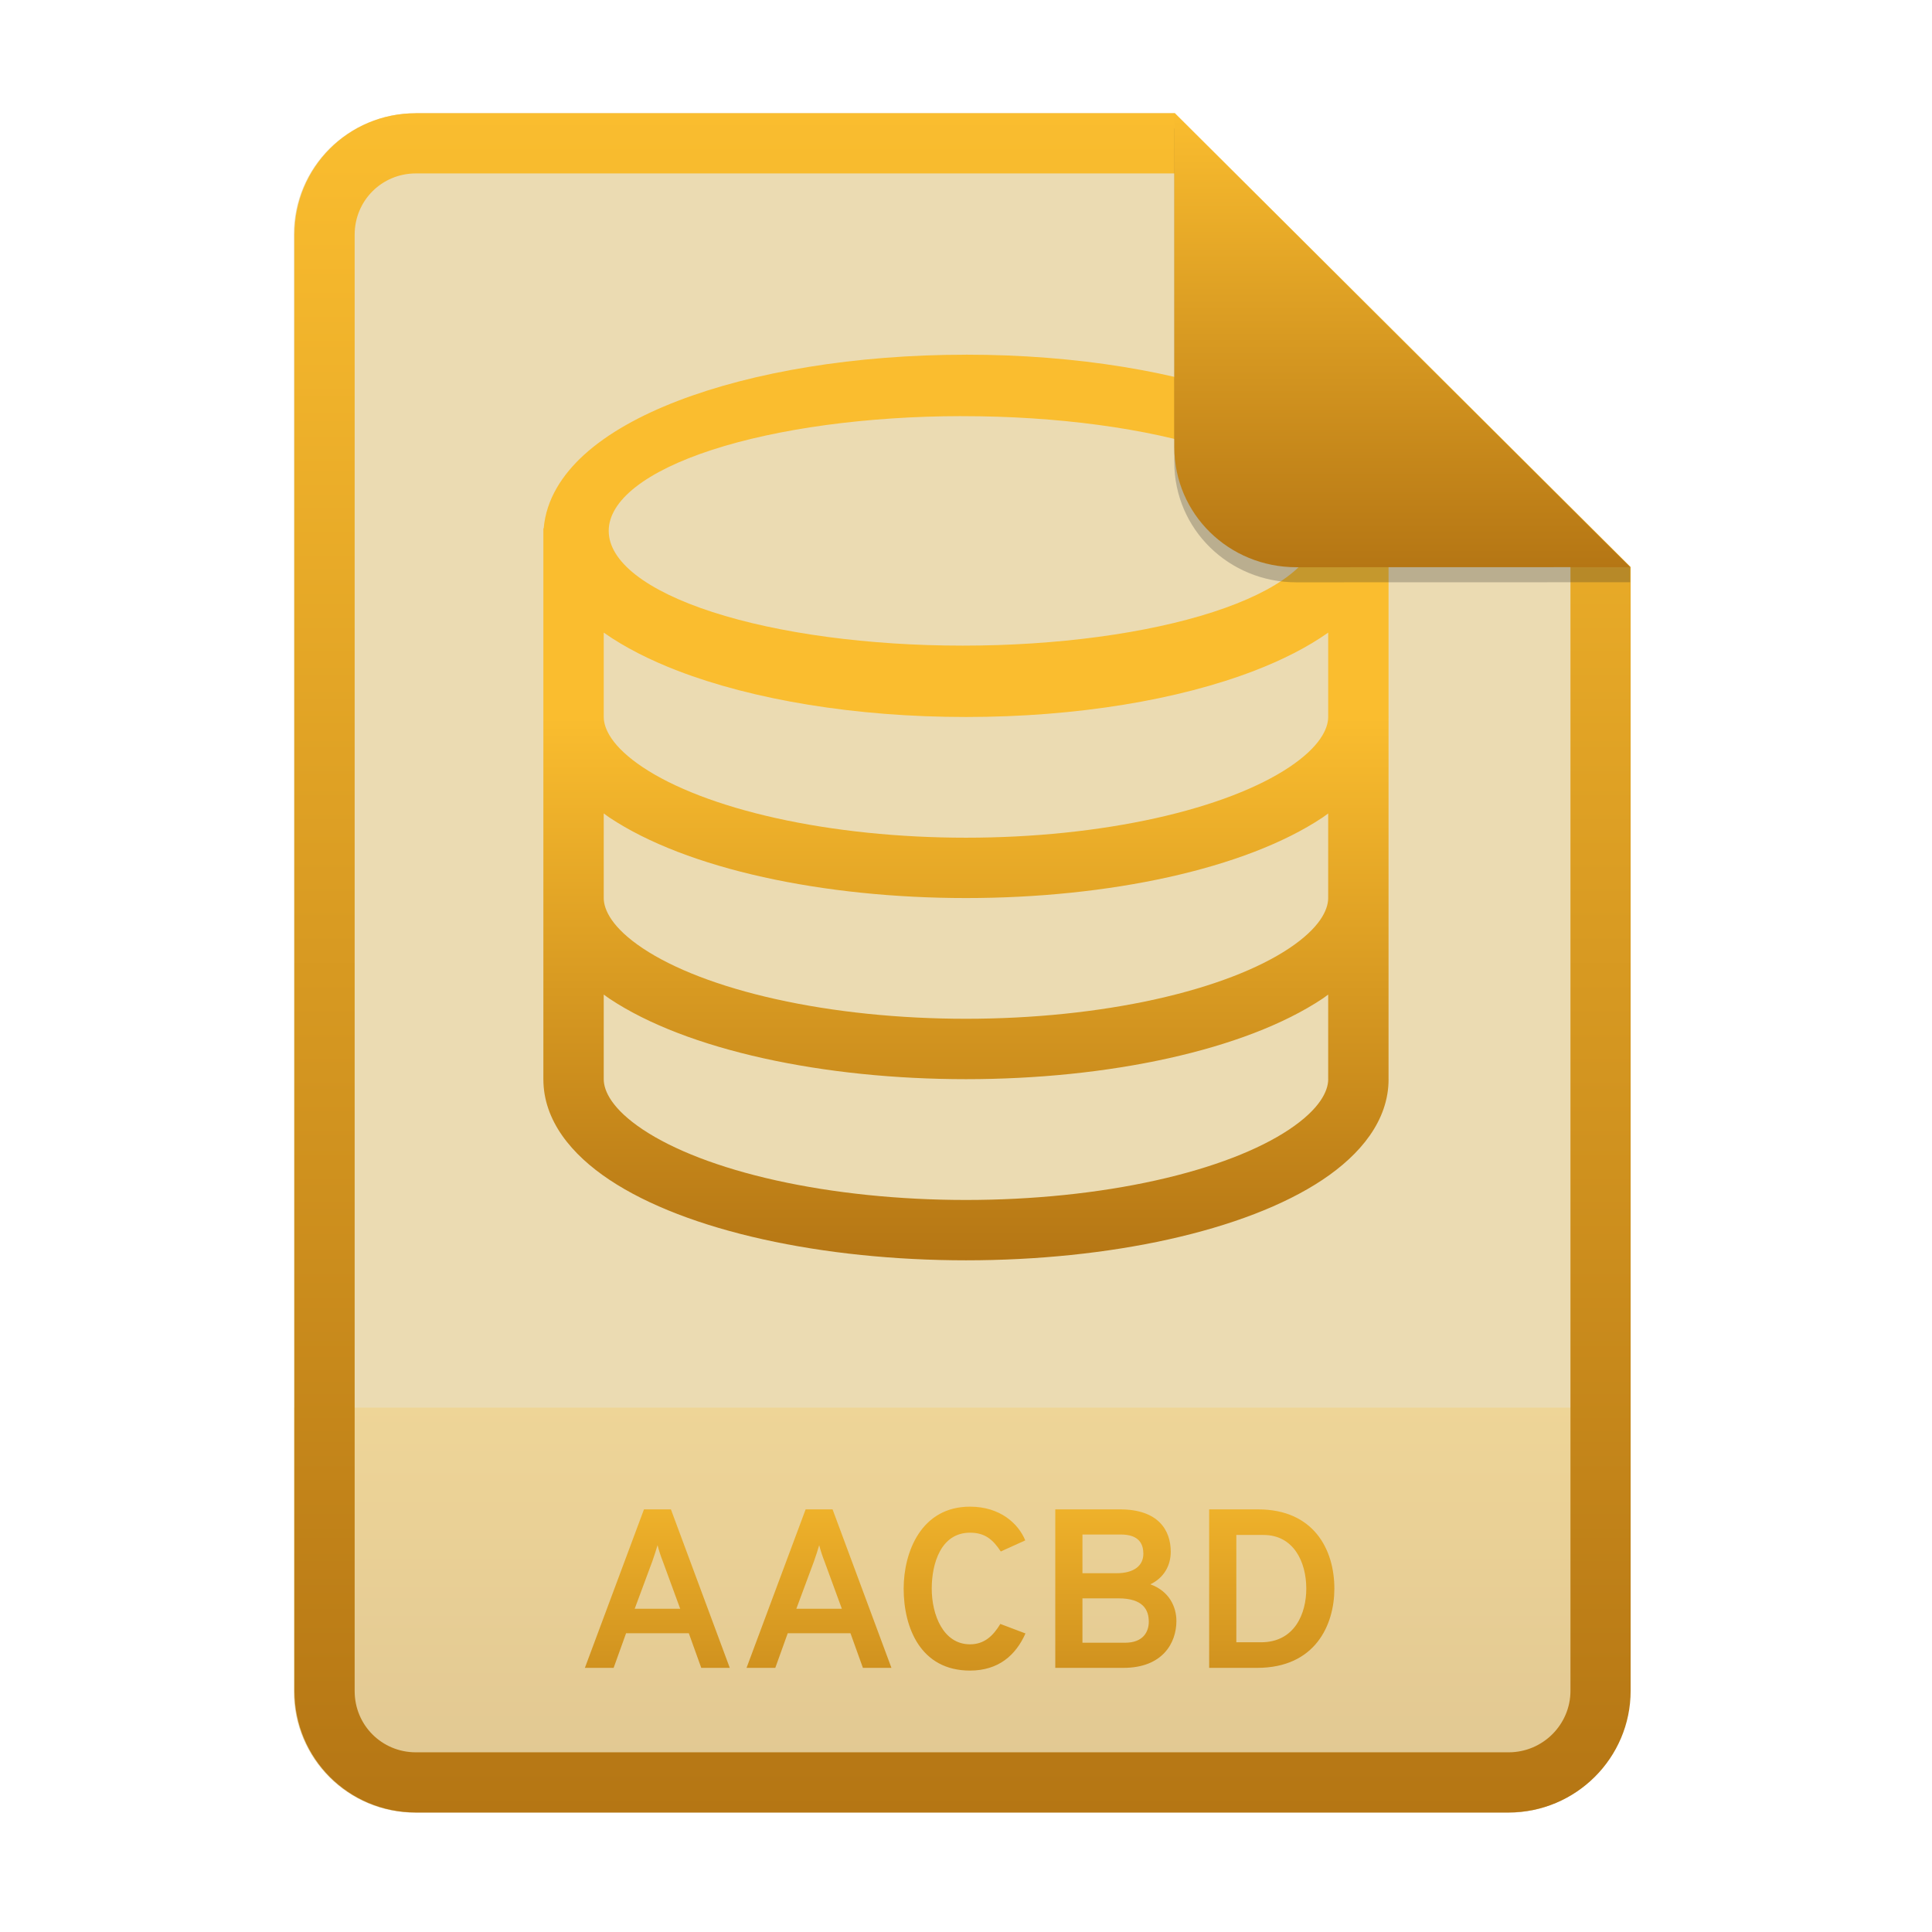
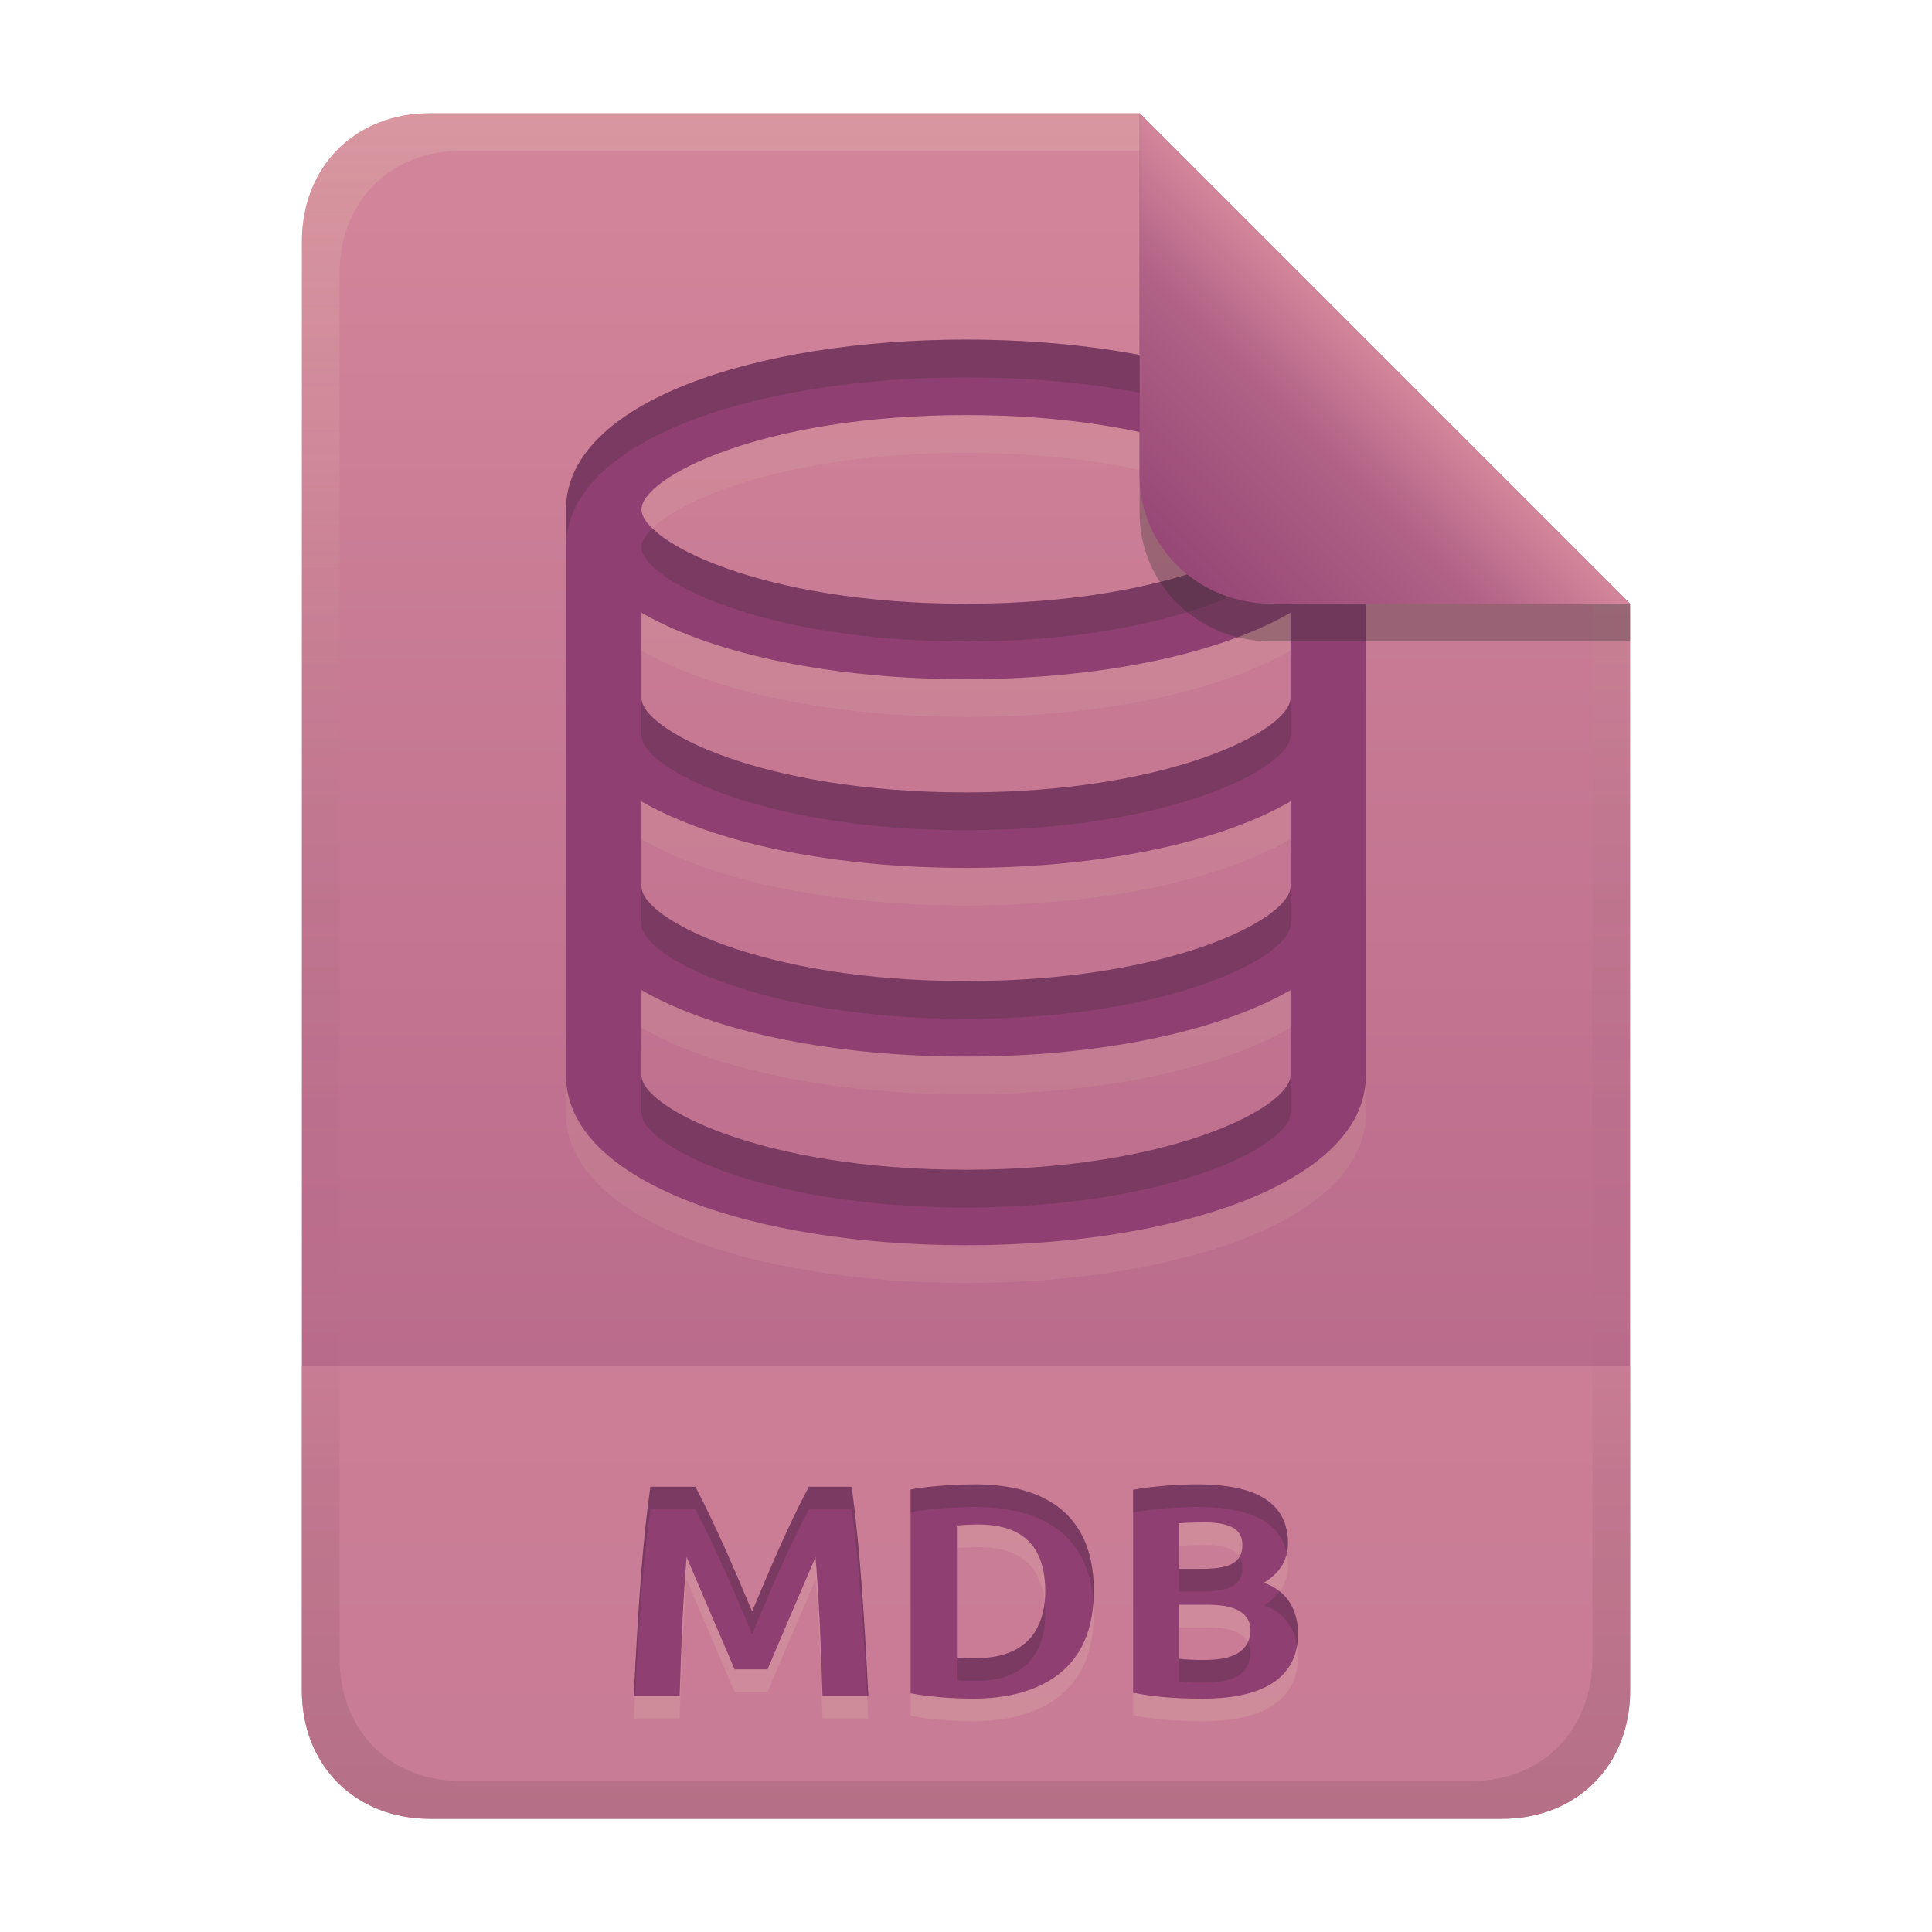
- <svg xmlns="http://www.w3.org/2000/svg" width="256" height="256" fill="none" version="1.1" viewBox="0 0 256 256">
-   <path d="m55.08 15h100.5l60.4 60.15 2e-3 148.9c0 8.911-7.262 16.13-16.17 16.13h-144.8c-8.91 0-16.08-7.174-16.08-16.08v-193c0-8.91 7.173-16.08 16.08-16.08h1e-4z" fill="#ebdbb2" />
-   <path d="m199.8 240.2c8.911 0 16.17-7.218 16.17-16.13l-1e-3 -37.55h-177v37.59c0 8.91 7.173 16.08 16.08 16.08h144.8z" fill="url(#paint0_linear)" opacity=".2" />
-   <path d="m155.6 22.98h-100.5c-4.504 0-8.105 3.601-8.105 8.105v193c0 4.504 3.601 8.105 8.105 8.105h144.8c4.533 0 8.194-3.674 8.194-8.149v-148.9l-52.42-52.17zm-1e-3 -7.979h-100.5c-8.91 0-16.08 7.173-16.08 16.08v193c0 8.91 7.173 16.08 16.08 16.08h144.8c8.911 0 16.17-7.218 16.17-16.13l-2e-3 -148.9-60.4-60.15z" clip-rule="evenodd" fill="url(#paint1_linear)" fill-rule="evenodd" />
-   <path d="m92.92 221h3.78l-7.8-21h-3.57l-7.83 21h3.81l1.65-4.59h8.31l1.65 4.59zm-2.79-7.83h-6.03l2.34-6.3c0.21-0.6 0.51-1.5 0.69-2.13 0.15 0.63 0.45 1.53 0.69 2.13l2.31 6.3zm24.21 7.83h3.78l-7.8-21h-3.57l-7.83 21h3.81l1.65-4.59h8.31l1.65 4.59zm-2.79-7.83h-6.03l2.34-6.3c0.21-0.6 0.51-1.5 0.69-2.13 0.15 0.63 0.45 1.53 0.69 2.13l2.31 6.3zm16.98 8.19c3.75 0 6.06-2.01 7.35-4.92l-3.33-1.26c-0.96 1.59-2.13 2.7-4.02 2.7-3.54 0-5.07-3.9-5.07-7.38 0-3.3 1.2-7.41 5.07-7.41 1.98 0 3.03 0.9 4.08 2.49l3.24-1.47c-0.9-2.22-3.33-4.47-7.32-4.47-6.48 0-8.79 6.03-8.79 10.86 0 5.19 2.25 10.86 8.79 10.86zm11.3-21.36v21h9.03c5.19 0 7.02-3.3 7.02-6.21 0-1.89-0.96-3.96-3.45-4.86 1.86-0.9 2.7-2.55 2.7-4.32 0-2.85-1.65-5.61-6.72-5.61h-8.58zm8.1 8.46h-4.5v-5.13h5.07c2.49 0 3 1.32 3 2.55 0 1.53-1.17 2.58-3.57 2.58zm1.14 9.21h-5.64v-5.88h4.77c3.27 0 4.02 1.53 4.02 3.09 0 1.29-0.69 2.79-3.15 2.79zm11.15-17.67v21h6.36c7.71 0 10.23-5.7 10.23-10.5 0-5.22-2.76-10.5-10.11-10.5h-6.48zm6.87 17.61h-3.27v-14.22h3.6c3.99 0 5.67 3.57 5.67 7.11 0 3.3-1.53 7.11-6 7.11z" fill="url(#paint2_linear)" />
-   <path d="m128 47c-14.72 0-28.23 2.288-38.2 6.125-4.974 1.913-9.272 4.29-12.4 7.133-2.881 2.62-5.035 5.904-5.355 9.75h-0.045v73c0.003 5.476 3.728 9.977 8.753 13.32 5.121 3.411 12.2 6.079 20.38 7.895 8.223 1.826 17.48 2.775 26.87 2.775s18.64-0.949 26.86-2.775c8.176-1.816 15.26-4.484 20.38-7.895 5.025-3.347 8.748-7.848 8.751-13.32h-4e-3v-23.91c0-0.031 4e-3 -0.061 4e-3 -0.092h-4e-3v-23.91c0-0.031 4e-3 -0.061 4e-3 -0.092h-4e-3v-25h-0.041c-0.32-3.846-2.471-7.13-5.353-9.75-3.125-2.842-7.426-5.22-12.4-7.133-9.973-3.837-23.48-6.125-38.2-6.125zm-0.641 8.143c0.07-1e-4 0.14-1e-4 0.209 0 12.44 0 24.38 1.602 33.17 4.453 8.799 2.851 13.74 6.718 13.74 10.75s-4.943 7.899-13.74 10.75c-8.798 2.851-20.73 4.453-33.17 4.453-12.44 0-24.38-1.602-33.17-4.453-8.798-2.851-13.74-6.718-13.74-10.75 1e-4 -4.02 4.914-7.877 13.67-10.73 8.754-2.849 20.63-4.459 33.04-4.477zm-47.36 28.68c2.752 1.943 6.088 3.63 9.798 5.057 9.974 3.837 23.48 6.125 38.2 6.125 14.72 0 28.23-2.288 38.2-6.125 3.709-1.426 7.044-3.112 9.795-5.055v11.22c-0.021 1.546-1.118 3.919-5.184 6.627-4.007 2.668-10.05 5.048-17.68 6.742-7.586 1.685-16.26 2.586-25.13 2.586-8.872 0-17.54-0.901-25.13-2.586-7.63-1.694-13.67-4.074-17.68-6.742-4.102-2.733-5.188-5.127-5.189-6.672v-11.18zm0 23.96c0.253 0.18 0.493 0.37 0.754 0.543 5.121 3.411 12.2 6.079 20.38 7.895 8.223 1.826 17.48 2.775 26.87 2.775s18.64-0.949 26.86-2.775c8.177-1.816 15.26-4.484 20.38-7.895 0.258-0.172 0.496-0.361 0.748-0.539v11.25c-0.021 1.546-1.118 3.919-5.184 6.627-4.007 2.669-10.05 5.048-17.68 6.742-7.586 1.685-16.26 2.586-25.13 2.586-8.872 0-17.54-0.901-25.13-2.586-7.63-1.694-13.67-4.073-17.68-6.742-4.102-2.733-5.188-5.127-5.189-6.672v-11.21zm0 24c0.253 0.18 0.493 0.37 0.754 0.543 5.121 3.411 12.2 6.079 20.38 7.895 8.223 1.826 17.48 2.775 26.87 2.775s18.64-0.949 26.86-2.775c8.177-1.816 15.26-4.484 20.38-7.895 0.258-0.172 0.496-0.361 0.748-0.539v11.22h4e-3c-4e-3 1.545-1.09 3.936-5.188 6.666-4.007 2.669-10.05 5.048-17.68 6.742-7.587 1.685-16.26 2.586-25.13 2.586-8.871 0-17.54-0.901-25.13-2.586-7.631-1.694-13.67-4.073-17.68-6.742-4.098-2.73-5.186-5.121-5.189-6.666v-6e-3l-1e-4 -11.21z" fill="url(#paint3_linear)" />
-   <path d="m155.6 17v44.23c0 8.91 7.259 15.93 16.17 15.93l44.23-0.011v-2l-60.4-58.15z" fill="#282828" opacity=".25" />
-   <path d="m155.6 15v44.23c0 8.91 7.259 15.93 16.17 15.93l44.23-0.011-60.4-60.15z" fill="url(#paint4_linear)" />
+ <svg xmlns="http://www.w3.org/2000/svg" width="256" height="256" version="1.1" viewBox="0 0 256 256">
  <defs>
-     <linearGradient id="paint0_linear" x1="39" x2="39" y1="186.5" y2="240.2" gradientUnits="userSpaceOnUse">
-       <stop stop-color="#fabd2f" offset="1e-7" />
-       <stop stop-color="#b57614" offset="1" />
+     <linearGradient id="linearGradient7-6-0" x1="186" x2="156" y1="45.006" y2="75.012" gradientTransform="matrix(1.0833 0 0 1.0833 -17.999 -1.2511)" gradientUnits="userSpaceOnUse">
+       <stop stop-color="#d3869b" offset="0" />
+       <stop stop-color="#b16286" offset=".303" />
+       <stop stop-color="#8f3f71" offset="1" />
    </linearGradient>
-     <linearGradient id="paint1_linear" x1="39" x2="39" y1="15" y2="240.2" gradientUnits="userSpaceOnUse">
-       <stop stop-color="#fabd2f" offset="1e-7" />
-       <stop stop-color="#b57614" offset="1" />
+     <linearGradient id="linearGradient14-5" x1="128" x2="128" y1="15.001" y2="241" gradientTransform="translate(0,4.8e-4)" gradientUnits="userSpaceOnUse">
+       <stop stop-color="#ebdbb2" stop-opacity=".2" offset="0" />
+       <stop stop-color="#ebdbb2" stop-opacity=".1" offset=".2" />
+       <stop stop-opacity="0" offset=".704" />
+       <stop stop-opacity=".05" offset=".805" />
+       <stop stop-opacity=".1" offset="1" />
    </linearGradient>
-     <linearGradient id="paint2_linear" x1="39" x2="39" y1="192" y2="240" gradientUnits="userSpaceOnUse">
-       <stop stop-color="#fabd2f" offset="1e-7" />
-       <stop stop-color="#b57614" offset="1" />
-     </linearGradient>
-     <linearGradient id="paint3_linear" x1="72" x2="72" y1="95" y2="167" gradientUnits="userSpaceOnUse">
-       <stop stop-color="#fabd2f" offset="1e-7" />
-       <stop stop-color="#b57614" offset="1" />
-     </linearGradient>
-     <linearGradient id="paint4_linear" x1="155.6" x2="155.6" y1="15" y2="75.16" gradientUnits="userSpaceOnUse">
-       <stop stop-color="#fabd2f" offset="1e-7" />
-       <stop stop-color="#b57614" offset="1" />
+     <linearGradient id="linearGradient26" x1="-160" x2="-160" y2="226" gradientTransform="translate(267,15)" gradientUnits="userSpaceOnUse">
+       <stop stop-color="#d3869b" offset="0" />
+       <stop stop-color="#b16286" offset="1" />
    </linearGradient>
  </defs>
+   <path d="m57 15c-9.939 0-17 7.059-17 17v192c0 9.939 7.059 17 17 17h142c9.941 0 17-7.061 17-17v-144l-64.999-64.999z" fill="url(#linearGradient26)" stroke-linecap="round" stroke-linejoin="round" stroke-miterlimit="0" style="paint-order:markers fill stroke" />
+   <path d="m57 241c-9.939 0-17-7.059-17-17v-43h176v43c0 9.941-7.061 17-17 17z" fill="#d3869b" opacity=".7" stroke-linecap="round" stroke-linejoin="round" stroke-miterlimit="0" style="paint-order:markers fill stroke" />
+   <path d="m128 50c-28.029 0-53 8.349-53 22.5v75c0 14.149 24.966 22.5 53 22.5 27.836 0 52.644-8.237 52.984-22.211h0.016v-75.289c0-14.149-24.966-22.5-53-22.5zm0 10c27.27 0 43 8.32 43 12.5 0 4.182-15.736 12.5-43 12.5-27.27 0-43-8.32-43-12.5 0-4.182 15.736-12.5 43-12.5zm-43 26.193c9.838 5.673 25.839 8.807 43 8.807 17.159 0 33.161-3.133 43-8.807v11.307c0 4.182-15.736 12.5-43 12.5-27.27 0-43-8.32-43-12.5zm0 25c9.838 5.673 25.839 8.807 43 8.807 17.159 0 33.161-3.133 43-8.807v11.307c0 4.182-15.736 12.5-43 12.5-27.27 0-43-8.32-43-12.5zm0 25c9.838 5.673 25.839 8.807 43 8.807 17.159 0 33.161-3.133 43-8.807v11.307c0 4.182-15.736 12.5-43 12.5-27.27 0-43-8.32-43-12.5z" fill="#ebdbb2" opacity=".1" stroke-linecap="round" stroke-linejoin="round" stroke-miterlimit="0" stroke-width="2.006" style="paint-order:markers fill stroke" />
+   <path d="m128 45c-28.029 0-53 8.349-53 22.5v75c0 14.149 24.966 22.5 53 22.5 27.836 0 52.644-8.237 52.984-22.211h0.016v-75.289c0-14.149-24.966-22.5-53-22.5zm0 10c27.27 0 43 8.32 43 12.5 0 4.182-15.736 12.5-43 12.5-27.27 0-43-8.32-43-12.5 0-4.182 15.736-12.5 43-12.5zm-43 26.193c9.838 5.673 25.839 8.807 43 8.807 17.159 0 33.161-3.133 43-8.807v11.307c0 4.182-15.736 12.5-43 12.5-27.27 0-43-8.32-43-12.5zm0 25c9.838 5.673 25.839 8.807 43 8.807 17.159 0 33.161-3.133 43-8.807v11.307c0 4.182-15.736 12.5-43 12.5-27.27 0-43-8.32-43-12.5zm0 25c9.838 5.673 25.839 8.807 43 8.807 17.159 0 33.161-3.133 43-8.807v11.307c0 4.182-15.736 12.5-43 12.5-27.27 0-43-8.32-43-12.5z" fill="#8f3f71" stroke-linecap="round" stroke-linejoin="round" stroke-miterlimit="0" stroke-width="2.006" style="paint-order:markers fill stroke" />
+   <path d="m128 45c-28.029 0-53 8.349-53 22.5v5c0-14.151 24.971-22.5 53-22.5 28.034 0 53 8.351 53 22.5v-5c0-14.149-24.966-22.5-53-22.5zm-41.561 25c-0.932 0.913-1.44 1.772-1.44 2.5 0 4.18 15.73 12.5 43 12.5 27.264 0 43-8.318 43-12.5 0-0.728-0.506-1.586-1.439-2.5-4.421 4.332-19.044 10-41.561 10-22.518 0-37.139-5.669-41.561-10zm-1.44 22.5v5c0 4.18 15.73 12.5 43 12.5 27.264 0 43-8.318 43-12.5v-5c0 4.182-15.736 12.5-43 12.5-27.27 0-43-8.32-43-12.5zm0 25v5c0 4.18 15.73 12.5 43 12.5 27.264 0 43-8.318 43-12.5v-5c0 4.182-15.736 12.5-43 12.5-27.27 0-43-8.32-43-12.5zm0 25v5c0 4.18 15.73 12.5 43 12.5 27.264 0 43-8.318 43-12.5v-5c0 4.182-15.736 12.5-43 12.5-27.27 0-43-8.32-43-12.5z" fill="#282828" opacity=".2" stroke-linecap="round" stroke-linejoin="round" stroke-miterlimit="0" stroke-width="2.006" style="paint-order:markers fill stroke" />
+   <path d="m57 15c-9.939 0-17 7.059-17 17v192c0 9.939 7.059 17 17 17h142c9.941 0 17-7.061 17-17v-144l-65-64.998zm4.033 4.99 89.967 2e-3 60 60.009v139.75c0 9.5-6.657 16.248-16.033 16.248h-133.93c-9.376 0-16.033-6.748-16.033-16.248v-183.51c0-9.501 6.659-16.25 16.033-16.25z" fill="url(#linearGradient14-5)" style="paint-order:markers fill stroke" />
+   <path d="m151 15.002v52.914c0 9.652 7.864 17.084 17.518 17.084l47.482-1.3e-4v-5z" fill="#282828" opacity=".3" stroke-width="1.083" />
+   <path d="m151 15v47.916c0 9.652 7.864 17.084 17.518 17.084l47.482-1.3e-4z" fill="url(#linearGradient7-6-0)" stroke-width="1.083" />
+   <path d="m92.14 200c2.808 5.364 5.162 10.948 7.52 16.52 2.357-5.572 4.668-11.178 7.52-16.52h5.68c1.202 9.193 1.732 18.464 2.2 27.72h-6.08c-0.209-7.032-0.451-12.727-0.92-18.4-2.144 4.95-4.245 9.918-6.36 14.88h-4.36c-2.134-4.954-4.234-9.923-6.36-14.88-0.469 5.674-0.711 11.369-0.92 18.4h-6.08c0.617-12.642 1.24-21.093 2.2-27.72zm34.76 22.64c0.797 0.098 1.599 0.08 2.4 0.08 7.794 0 9.2-5.158 9.2-8.88 0-7.853-5.23-8.84-9-8.84-0.869 4e-3 -1.736 0.042-2.6 0.12zm18.04-8.8c0 12.439-10.106 14.24-15.96 14.24-0.887 0-4.987-0.041-8.32-0.72v-27c0.135-0.025 3.691-0.68 8.52-0.68 7.507 0 15.76 2.623 15.76 14.16zm14.44 14.24c-3.974 0-6.819-0.284-9.24-0.8v-26.88c2.835-0.532 6.609-0.72 8.44-0.72 5.743 0 12.08 1.254 12.08 7.8 0 2.213-1.067 3.96-3.2 5.24 3.074 1.072 4.418 3.479 4.56 6.6 0 6.814-5.901 8.76-12.64 8.76zm-3.16-12.44v7.16c0.981 0.115 2.071 0.16 3.24 0.16 2.831-6e-3 5.96-0.461 6.24-3.76 0-0.94-0.063-3.56-5.56-3.56zm0-4.76h3.04c3.465 0 5.36-0.714 5.36-3.12 0-1.425-0.57-3.04-5.04-3.04-1.121 0.011-2.242 0.033-3.36 0.12z" fill="#ebdbb2" opacity=".15" aria-label="MDB" />
+   <path d="m92.14 197c2.808 5.364 5.162 10.948 7.52 16.52 2.357-5.572 4.668-11.178 7.52-16.52h5.68c1.202 9.193 1.732 18.464 2.2 27.72h-6.08c-0.209-7.032-0.451-12.727-0.92-18.4-2.144 4.95-4.245 9.918-6.36 14.88h-4.36c-2.134-4.954-4.234-9.923-6.36-14.88-0.469 5.674-0.711 11.369-0.92 18.4h-6.08c0.617-12.642 1.24-21.093 2.2-27.72zm34.76 22.64c0.797 0.098 1.599 0.08 2.4 0.08 7.794 0 9.2-5.158 9.2-8.88 0-7.853-5.23-8.84-9-8.84-0.869 4e-3 -1.736 0.042-2.6 0.12zm18.04-8.8c0 12.439-10.106 14.24-15.96 14.24-0.887 0-4.987-0.041-8.32-0.72v-27c0.135-0.025 3.691-0.68 8.52-0.68 7.507 0 15.76 2.623 15.76 14.16zm14.44 14.24c-3.974 0-6.819-0.284-9.24-0.8v-26.88c2.835-0.532 6.609-0.72 8.44-0.72 5.743 0 12.08 1.254 12.08 7.8 0 2.213-1.067 3.96-3.2 5.24 3.074 1.072 4.418 3.479 4.56 6.6 0 6.814-5.901 8.76-12.64 8.76zm-3.16-12.44v7.16c0.981 0.115 2.071 0.16 3.24 0.16 2.831-6e-3 5.96-0.461 6.24-3.76 0-0.94-0.063-3.56-5.56-3.56zm0-4.76h3.04c3.465 0 5.36-0.714 5.36-3.12 0-1.425-0.57-3.04-5.04-3.04-1.121 0.011-2.242 0.033-3.36 0.12z" fill="#8f3f71" aria-label="MDB" />
+   <path d="m129.18 196.68c-4.829 0-8.385 0.655-8.52 0.68v3c0.135-0.025 3.691-0.68 8.52-0.68 7.162 0 14.999 2.395 15.703 12.635 0.033-0.476 0.057-0.963 0.057-1.475 0-11.537-8.253-14.16-15.76-14.16zm29.4 0c-1.831 0-5.604 0.189-8.44 0.721v3c2.835-0.532 6.608-0.721 8.44-0.721 5.23 0 10.938 1.055 11.918 6.186 0.103-0.44 0.162-0.899 0.162-1.385 0-6.546-6.337-7.801-12.08-7.801zm-72.4 0.32c-0.96 6.627-1.583 15.078-2.199 27.721h0.16c0.567-10.915 1.161-18.663 2.039-24.721h5.961c2.808 5.364 5.162 10.948 7.519 16.52 2.357-5.572 4.667-11.177 7.519-16.52h5.68c1.072 8.2 1.603 16.463 2.039 24.721h0.162c-0.468-9.256-0.999-18.527-2.201-27.721h-5.68c-2.852 5.343-5.163 10.947-7.519 16.52-2.358-5.572-4.712-11.156-7.519-16.52zm78.078 9.279c-0.702 1.202-2.413 1.602-4.998 1.602h-3.039v3h3.039c3.465 0 5.359-0.715 5.359-3.121 0-0.497-0.082-1.014-0.361-1.48zm5.307 4.588c-0.519 0.698-1.212 1.319-2.103 1.853 2.623 0.914 3.976 2.805 4.408 5.277 0.088-0.527 0.15-1.077 0.15-1.678-0.104-2.282-0.859-4.177-2.455-5.453zm-31.145 1.445c-0.381 3.475-2.313 7.408-9.119 7.408-0.801 0-1.603 0.018-2.4-0.08v3c0.797 0.098 1.599 0.08 2.4 0.08 7.794 0 9.199-5.159 9.199-8.881 0-0.544-0.032-1.047-0.08-1.527zm26.926 5.269c-0.939 2.046-3.513 2.374-5.885 2.379-1.169 0-2.259-0.045-3.24-0.16v3c0.981 0.115 2.071 0.16 3.24 0.16 2.831-6e-3 5.958-0.462 6.238-3.762 0-0.368-0.013-0.993-0.354-1.617z" fill="#282828" opacity=".2" />
</svg>
